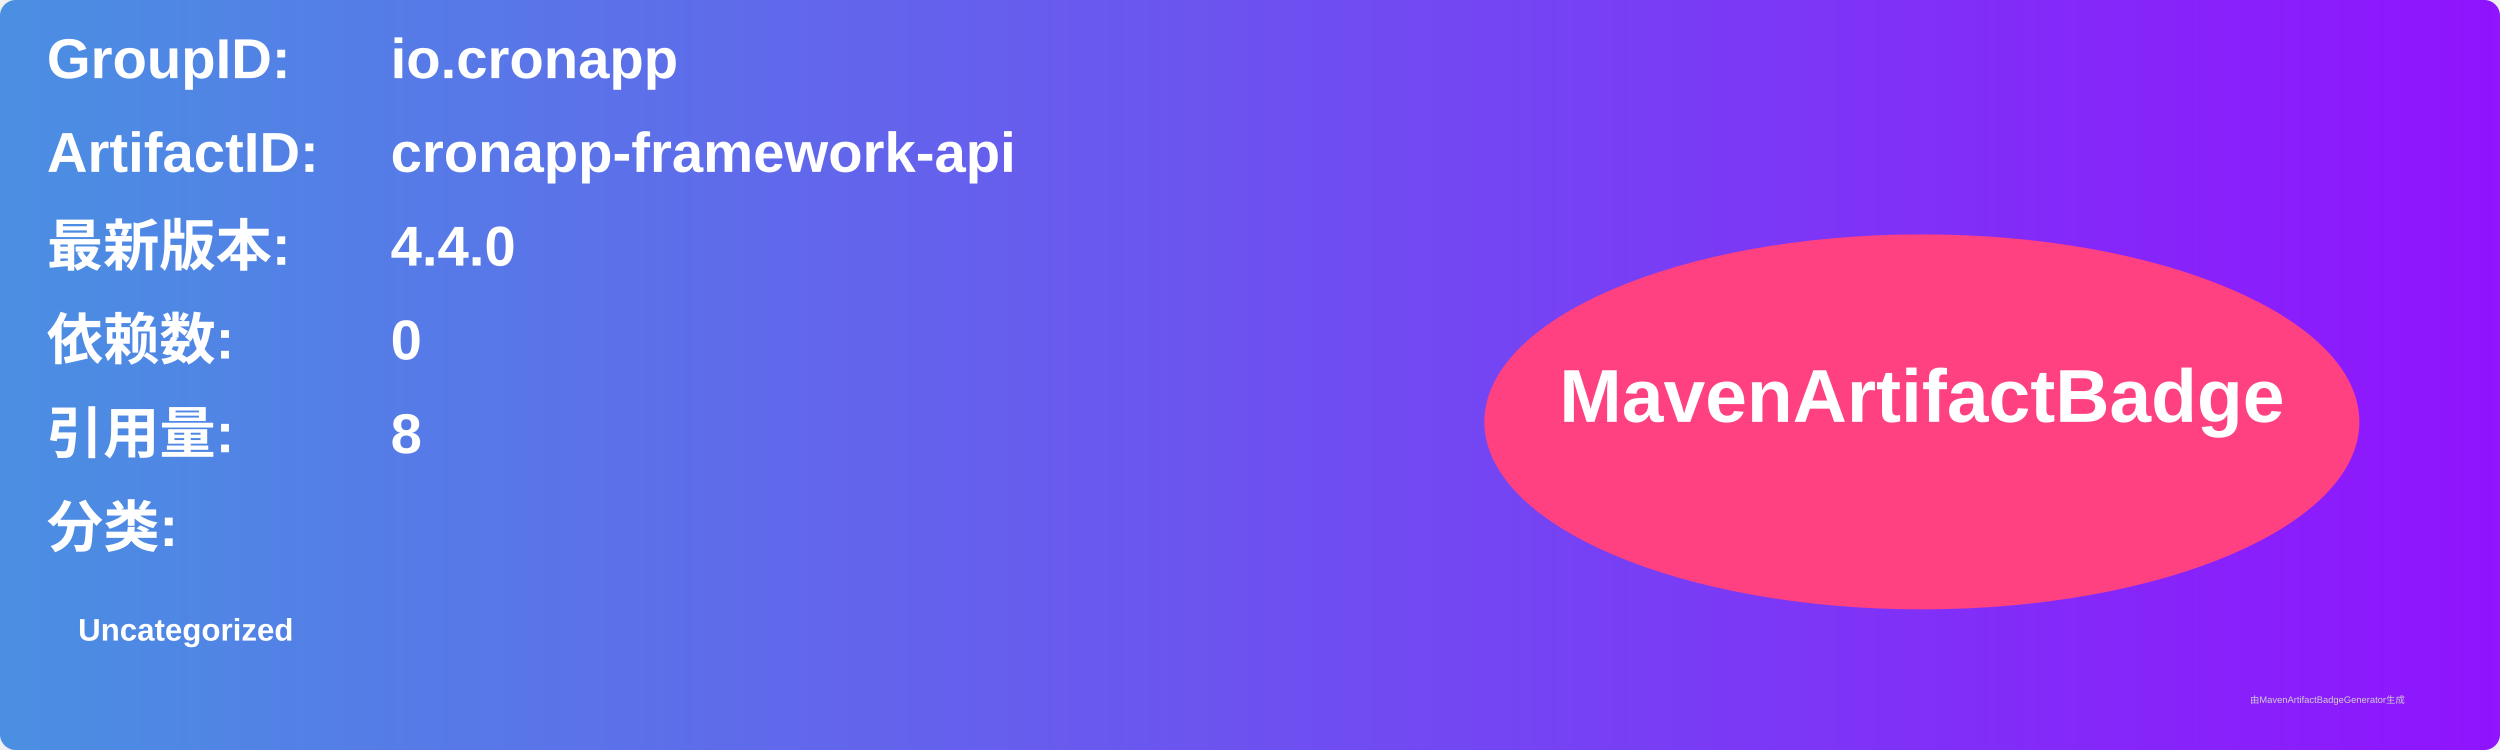
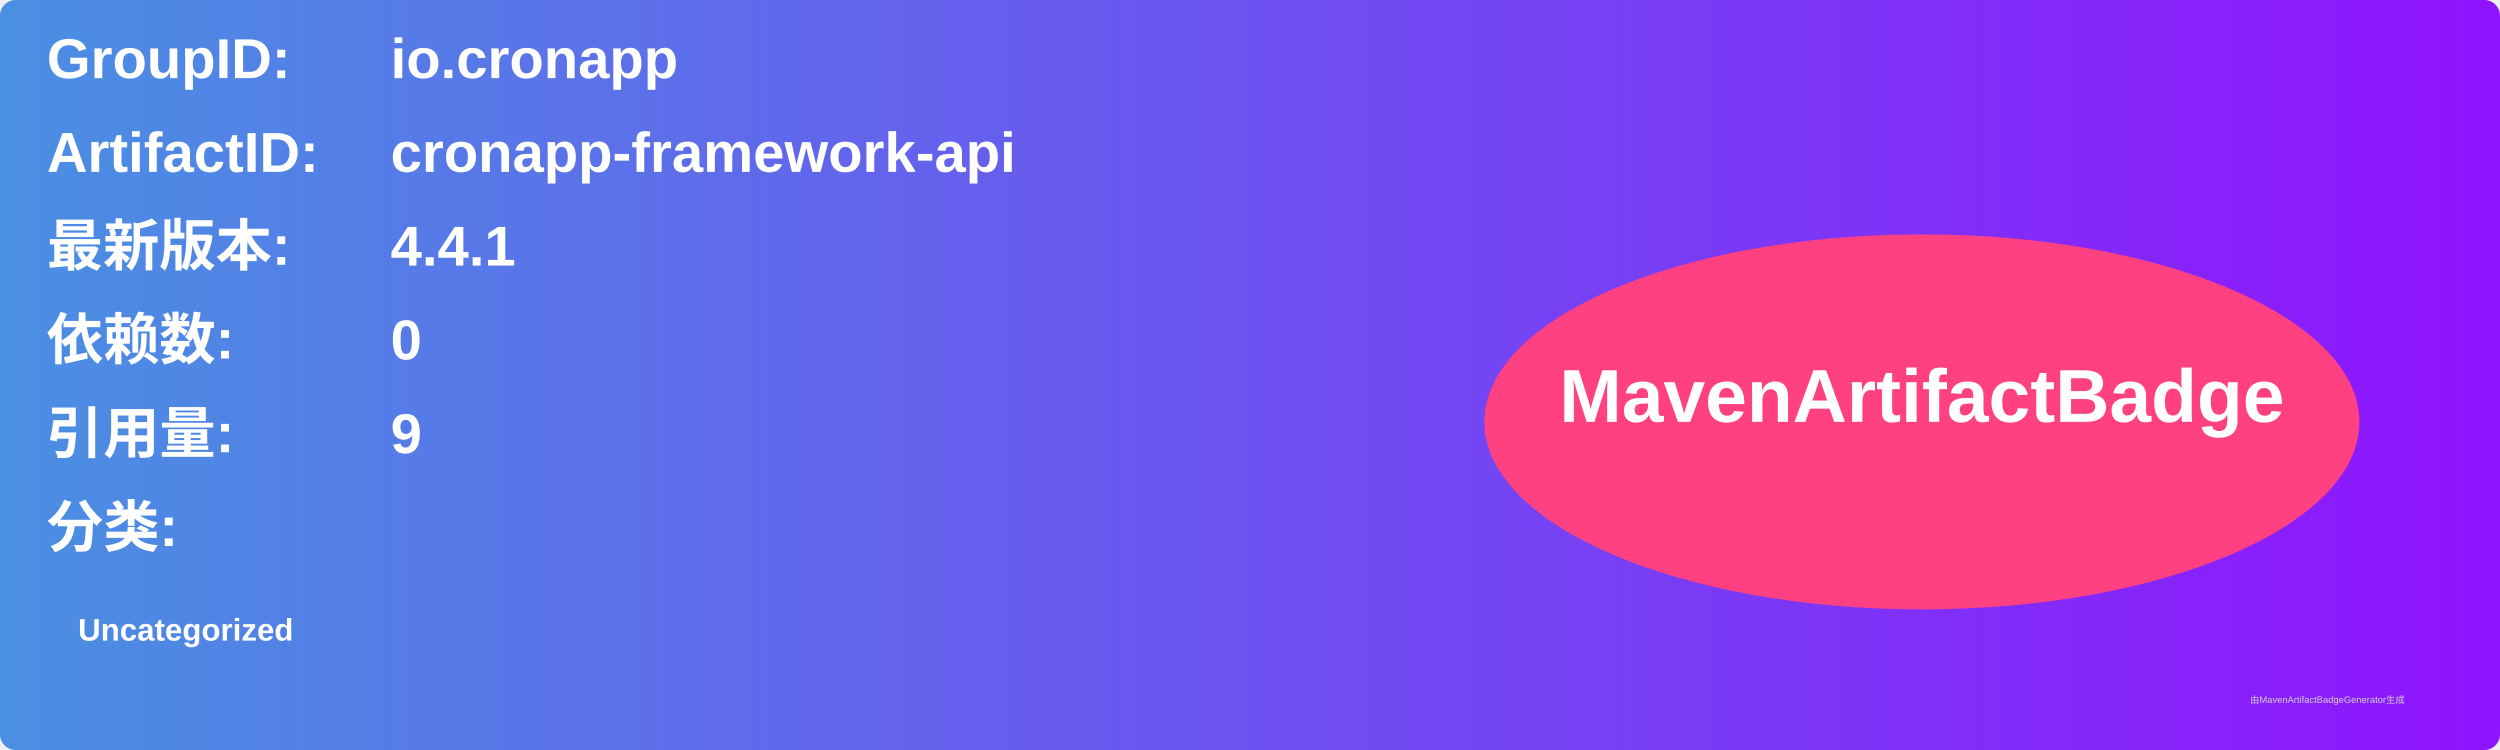
<svg xmlns="http://www.w3.org/2000/svg" width="800" height="240" viewBox="0 0 800 240">
  <linearGradient id="grad" x1="0%" y1="0%" x2="100%" y2="0%">
    <stop offset="0%" stop-color="#4a90e2" />
    <stop offset="100%" stop-color="#9013fe" />
  </linearGradient>
  <rect width="100%" height="100%" rx="5" ry="5" fill="url(#grad)" />
  <g transform="translate(15, 15)">
    <text x="0" y="10" font-family="Arial" font-size="18" fill="white" font-weight="bold" width="260">GroupID:</text>
    <text x="110" y="10" font-family="Arial" font-size="18" fill="white" font-weight="bold" width="460">io.cronapp</text>
    <text x="0" y="40" font-family="Arial" font-size="18" fill="white" font-weight="bold" width="260">ArtifactID:</text>
    <text x="110" y="40" font-family="Arial" font-size="18" fill="white" font-weight="bold" width="460">cronapp-framework-api</text>
    <text x="0" y="70" font-family="Arial" font-size="18" fill="white" font-weight="bold">最新版本:</text>
    <text x="110" y="70" font-family="Arial" font-size="18" fill="white" font-weight="bold">
-       <tspan font-weight="bold">4.4.0</tspan>
+       <tspan font-weight="bold">4.4.1</tspan>
    </text>
    <text x="0" y="100" font-family="Arial" font-size="18" fill="white" font-weight="bold">依赖数: </text>
    <text x="110" y="100" font-family="Arial" font-size="18" fill="white">
      <tspan font-weight="bold">0</tspan>
    </text>
    <text x="0" y="130" font-family="Arial" font-size="18" fill="white" font-weight="bold">引用量: </text>
    <text x="110" y="130" font-family="Arial" font-size="18" fill="white">
-       <tspan font-weight="bold">8</tspan>
+       <tspan font-weight="bold">9</tspan>
    </text>
    <text x="0" y="160" font-family="Arial" font-size="18" fill="white" font-weight="bold">分类:</text>
    <text x="10" y="190" font-family="Arial" font-size="10" fill="white">
      <tspan font-weight="bold">Uncategorized</tspan>
    </text>
    <ellipse cx="600" cy="120" rx="140" ry="60" fill="#ff4081" />
    <text x="600" y="120" text-anchor="middle" font-family="Arial" font-size="24" fill="white" font-weight="bold">MavenArtifactBadge</text>
  </g>
  <text x="720" y="225" font-family="Arial" font-size="3" fill="#d0d0d0">由MavenArtifactBadgeGenerator生成</text>
</svg>
